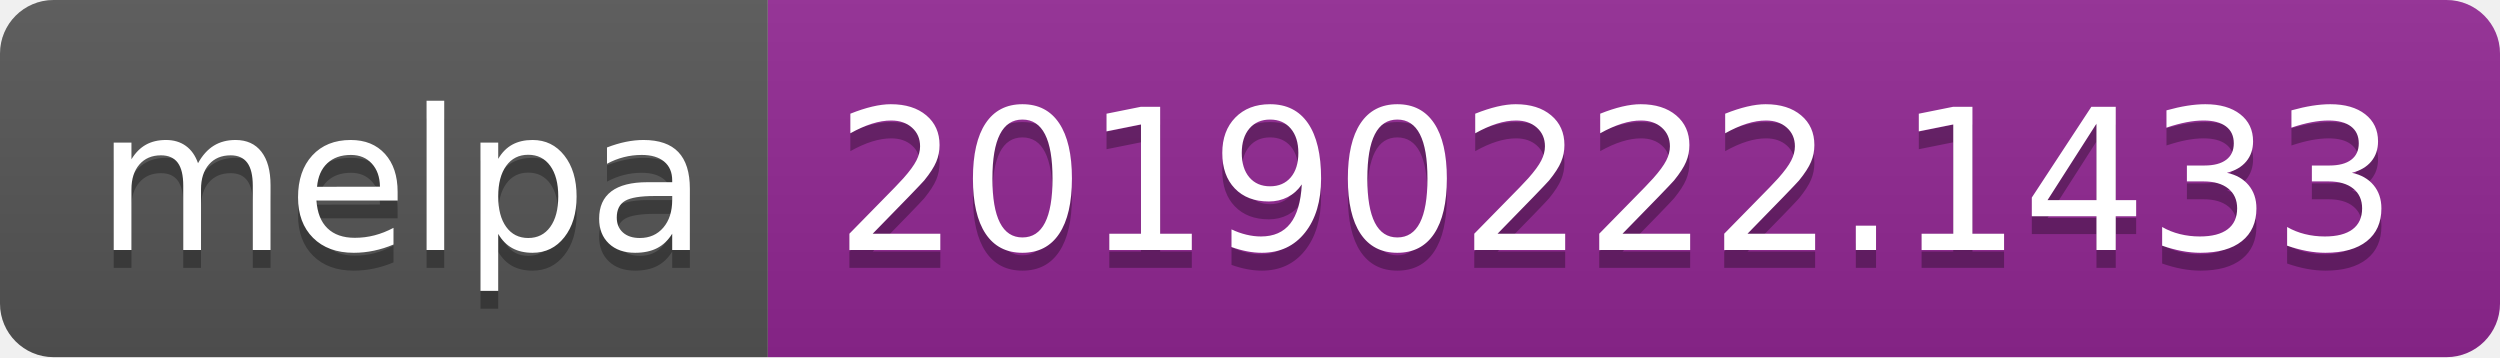
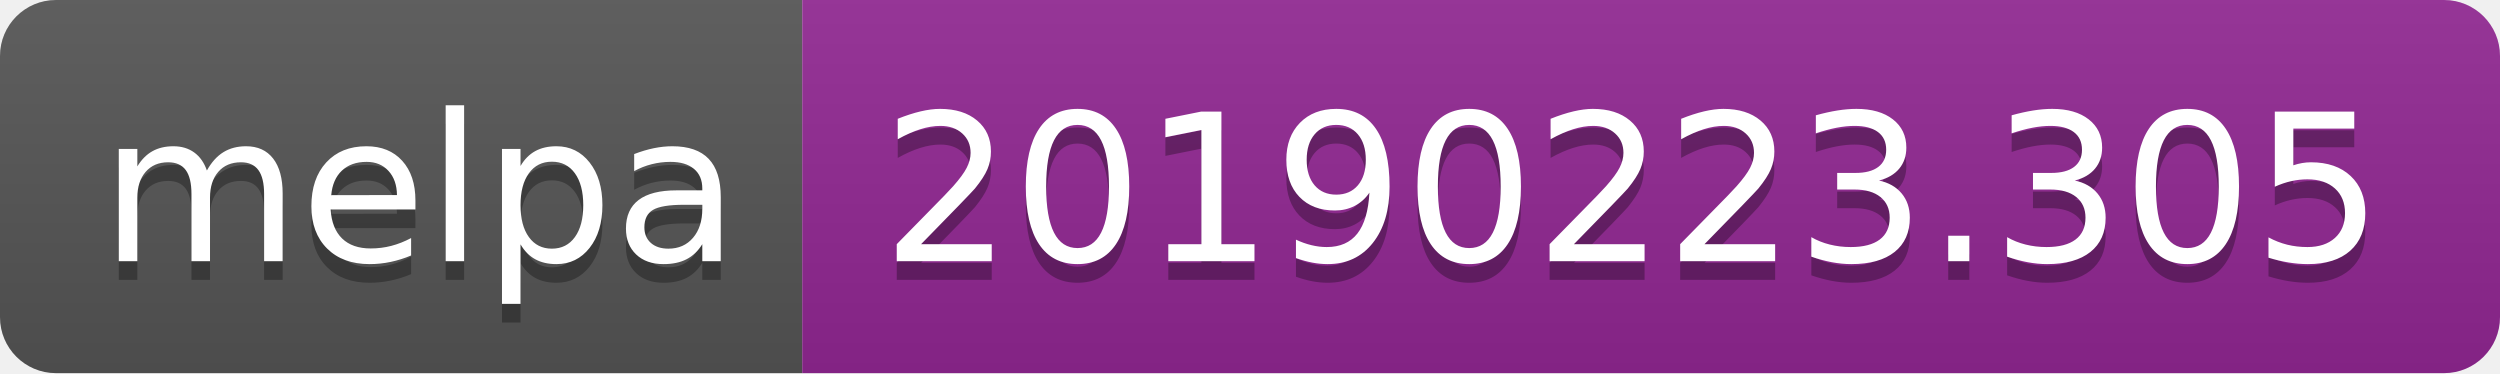
- <svg xmlns="http://www.w3.org/2000/svg" width="140" height="20">
+ <svg xmlns="http://www.w3.org/2000/svg" width="134" height="20">
  <linearGradient id="b" x2="0" y2="100%">
    <stop offset="0" stop-color="#bbb" stop-opacity=".1" />
    <stop offset="1" stop-opacity=".1" />
  </linearGradient>
  <clipPath id="a">
-     <rect width="140" height="20" rx="3" fill="#fff" />
+     <rect width="134" height="20" rx="3" fill="#fff" />
  </clipPath>
  <g clip-path="url(#a)">
    <path fill="#555" d="M0 0h43v20H0z" />
-     <path fill="#922793" d="M43 0h97v20H43z" />
-     <path fill="url(#b)" d="M0 0h140v20H0z" />
+     <path fill="#922793" d="M43 0h91v20H43z" />
+     <path fill="url(#b)" d="M0 0h134v20H0z" />
  </g>
  <g fill="#fff" text-anchor="middle" font-family="DejaVu Sans,Verdana,Geneva,sans-serif" font-size="110">
    <text x="225" y="150" fill="#010101" fill-opacity=".3" transform="scale(.1)" textLength="330">melpa</text>
    <text x="225" y="140" transform="scale(.1)" textLength="330">melpa</text>
-     <text x="905" y="150" fill="#010101" fill-opacity=".3" transform="scale(.1)" textLength="870">20190222.1433</text>
-     <text x="905" y="140" transform="scale(.1)" textLength="870">20190222.1433</text>
+     <text x="875" y="150" fill="#010101" fill-opacity=".3" transform="scale(.1)" textLength="810">20190223.305</text>
+     <text x="875" y="140" transform="scale(.1)" textLength="810">20190223.305</text>
  </g>
</svg>
